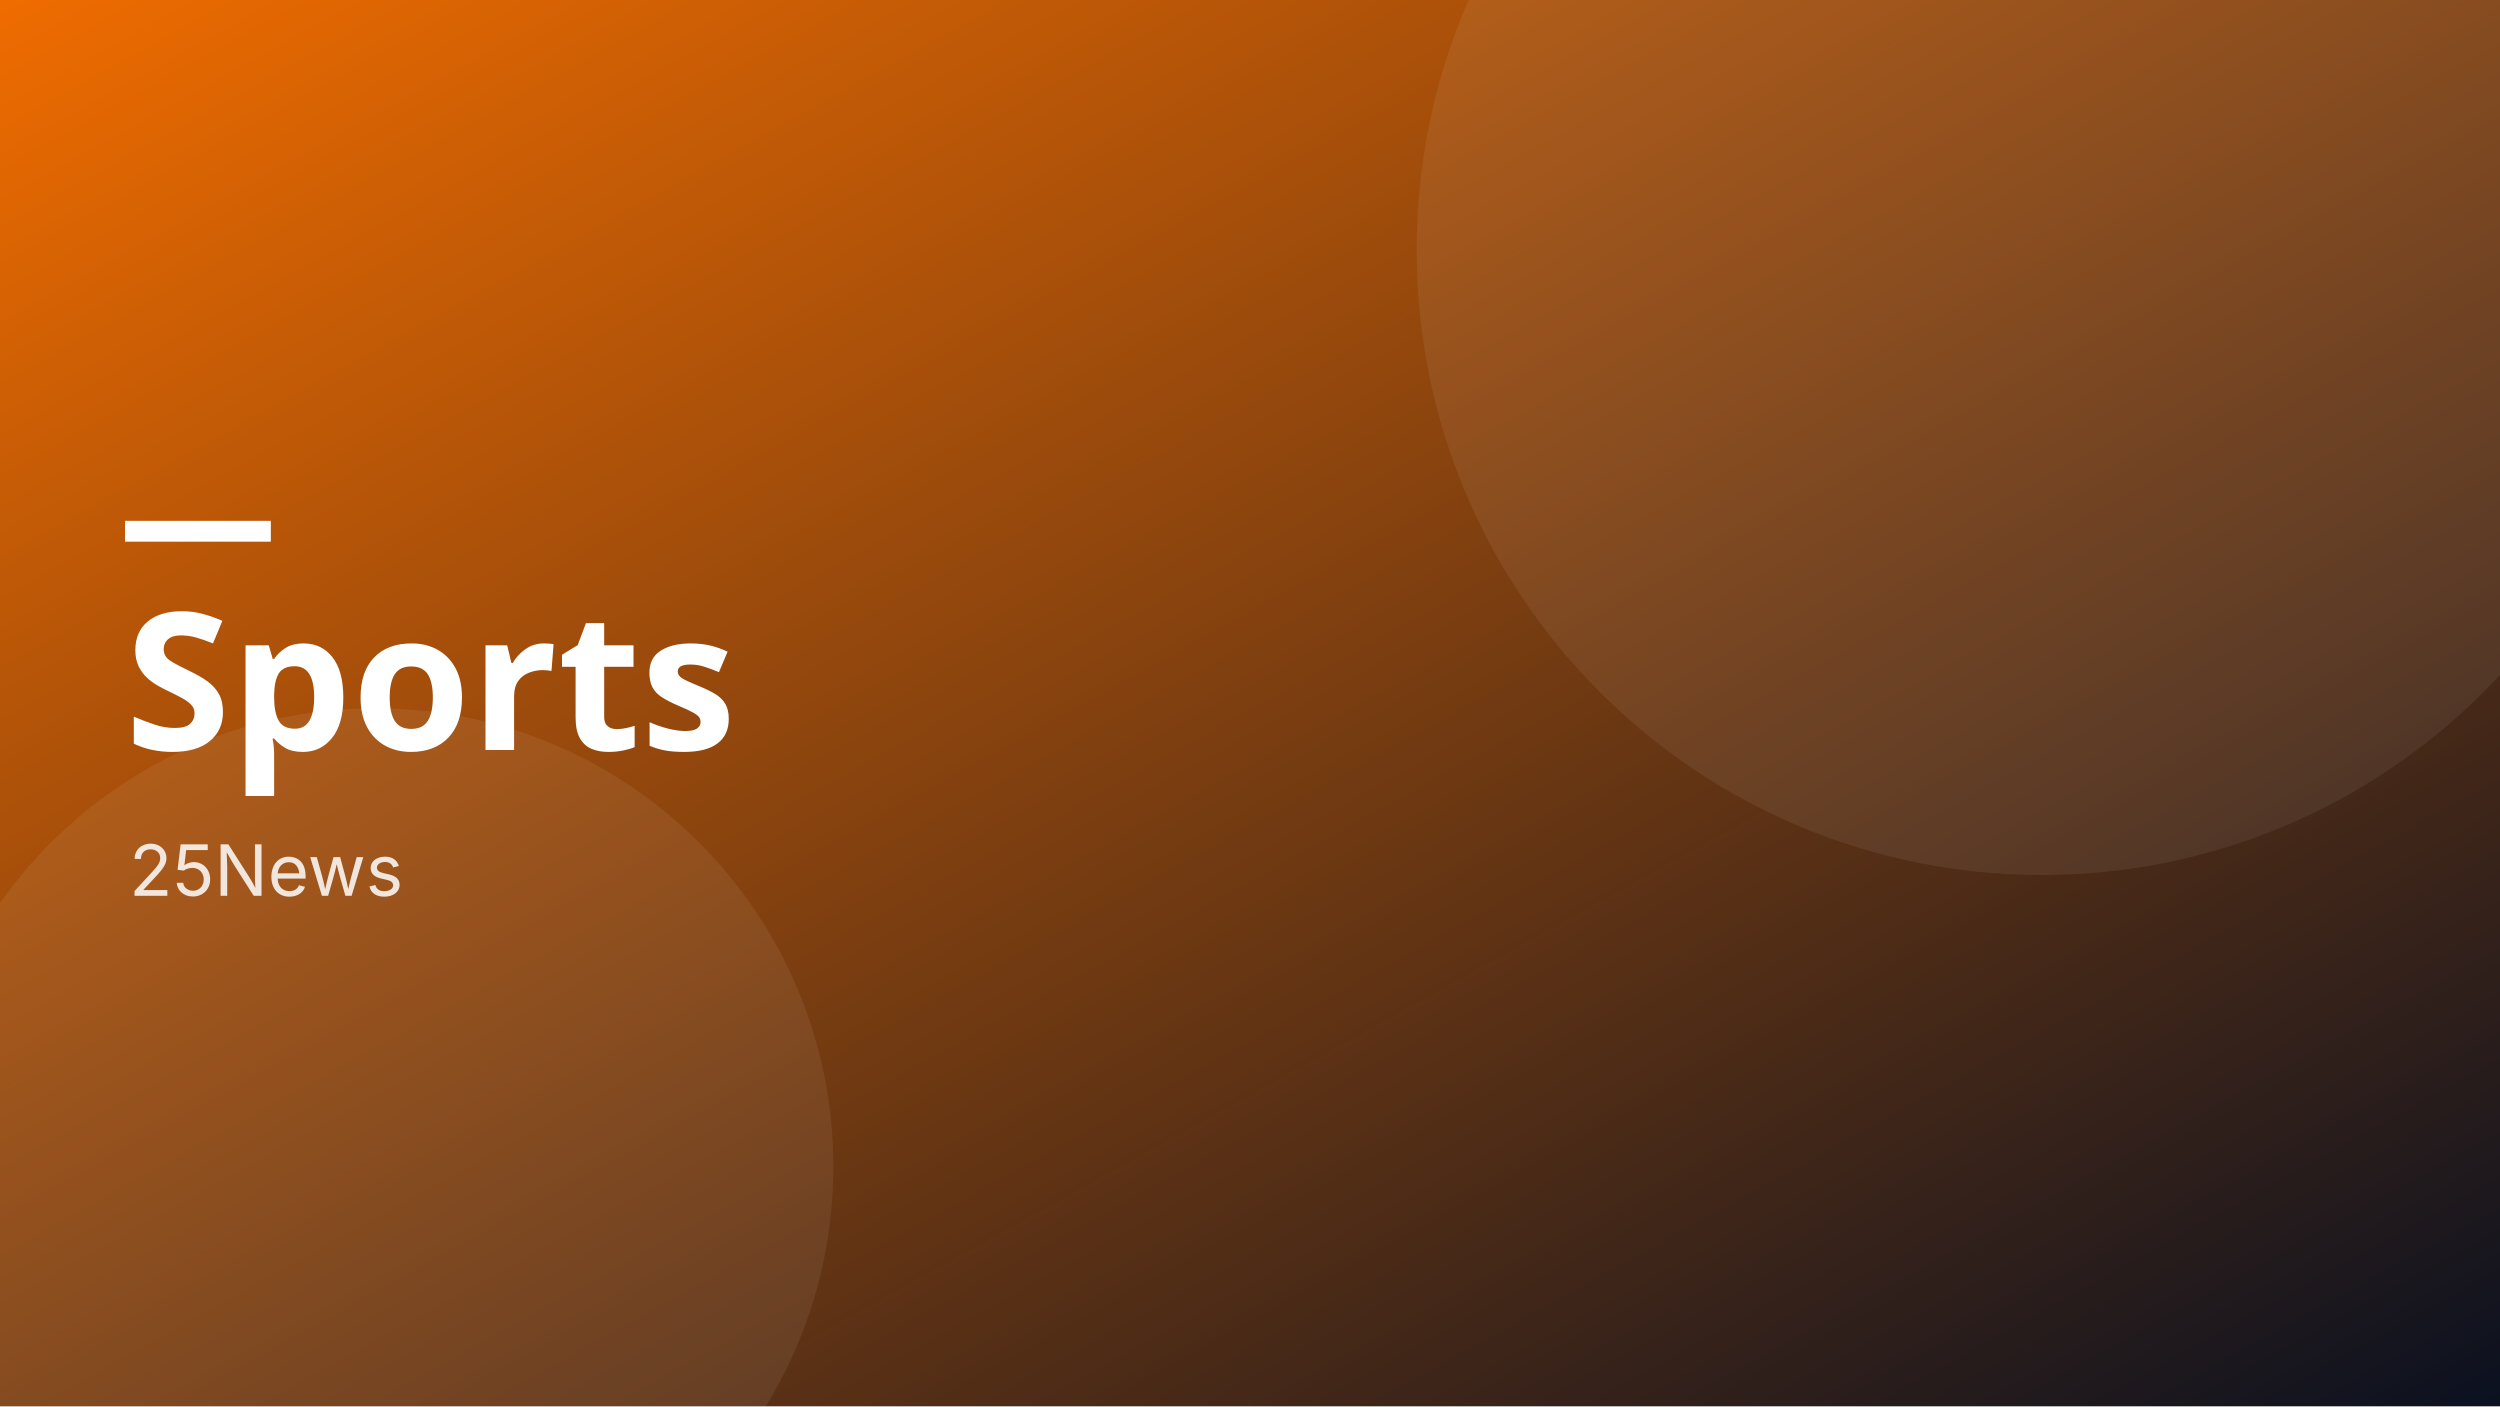
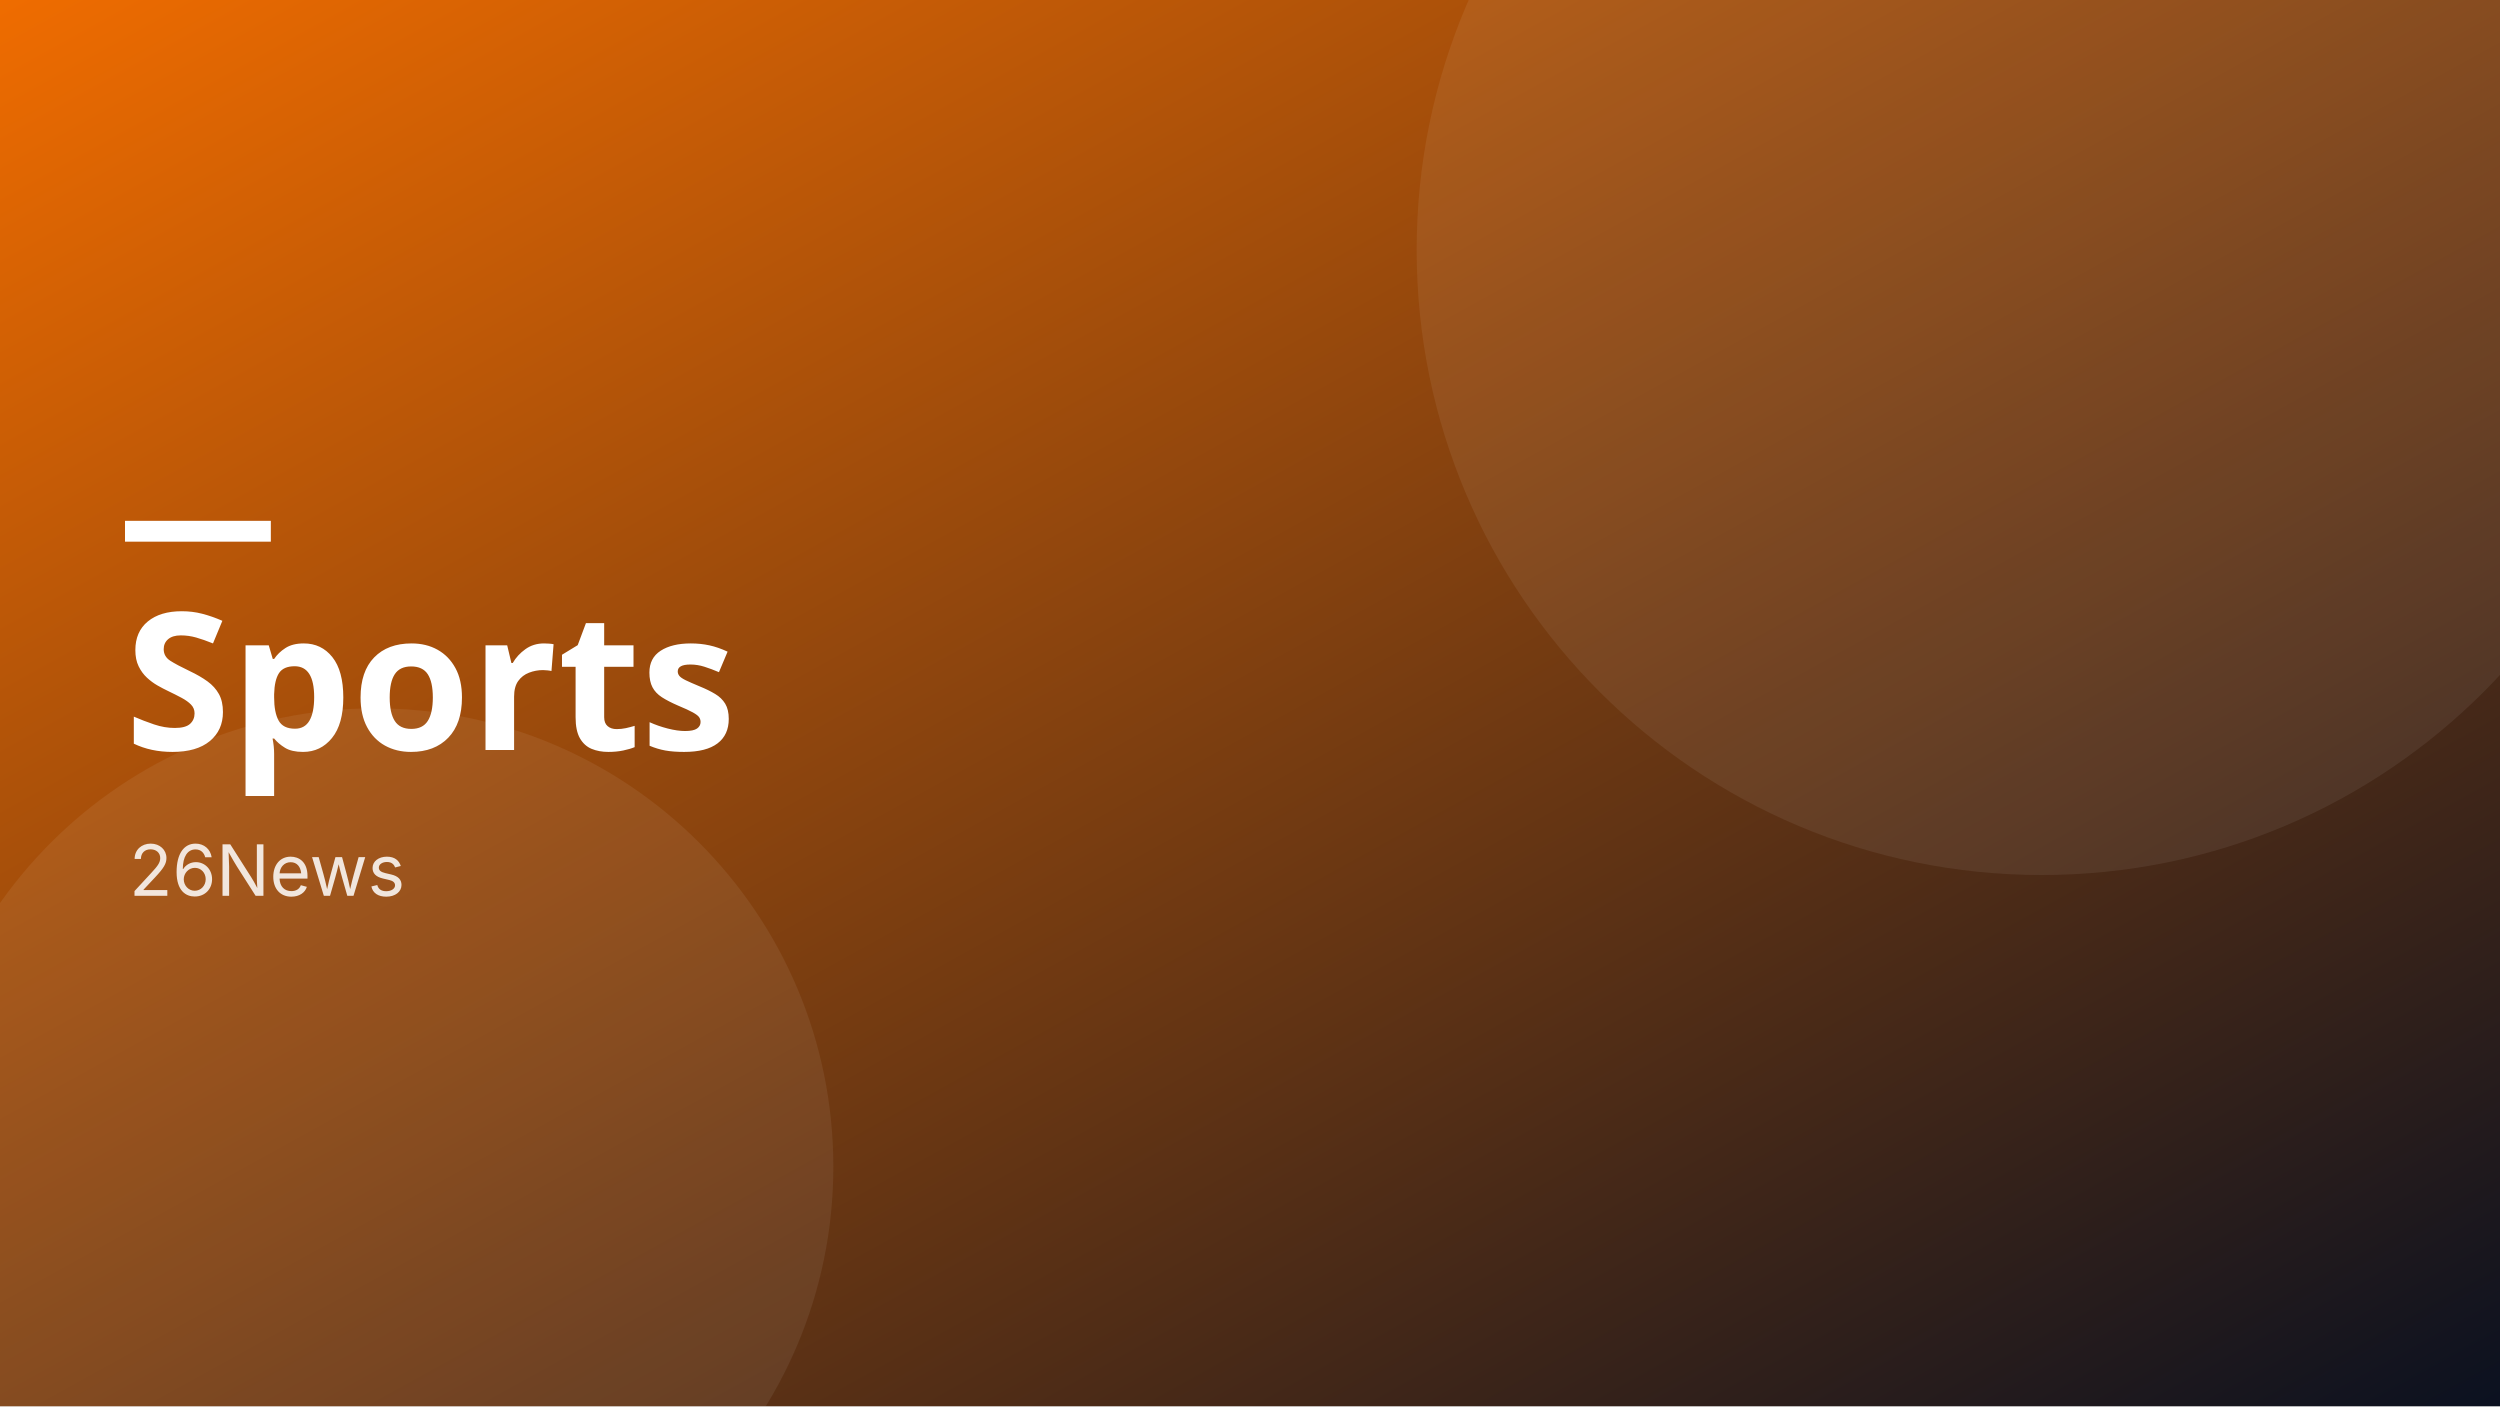
<svg xmlns="http://www.w3.org/2000/svg" viewBox="0 0 1200 675" preserveAspectRatio="xMidYMid slice" role="img" aria-label="Sports">
  <defs>
    <linearGradient id="g" x1="0" y1="0" x2="1" y2="1">
      <stop offset="0" stop-color="#ef6c00" />
      <stop offset="1" stop-color="#0b1120" />
    </linearGradient>
  </defs>
  <rect width="1200" height="675" fill="url(#g)" />
  <g fill="#ffffff" opacity="0.07">
    <circle cx="980" cy="120" r="300" />
    <circle cx="180" cy="560" r="220" />
  </g>
  <text x="60" y="360" font-family="Oswald, Impact, sans-serif" font-size="92" font-weight="700" fill="#ffffff">Sports</text>
-   <text x="62" y="430" font-family="Inter, Arial, sans-serif" font-size="34" fill="#ffffff" opacity="0.85">25News</text>
+   <text x="62" y="430" font-family="Inter, Arial, sans-serif" font-size="34" fill="#ffffff" opacity="0.85">26News</text>
  <rect x="60" y="250" width="70" height="10" fill="#ffffff" />
</svg>
